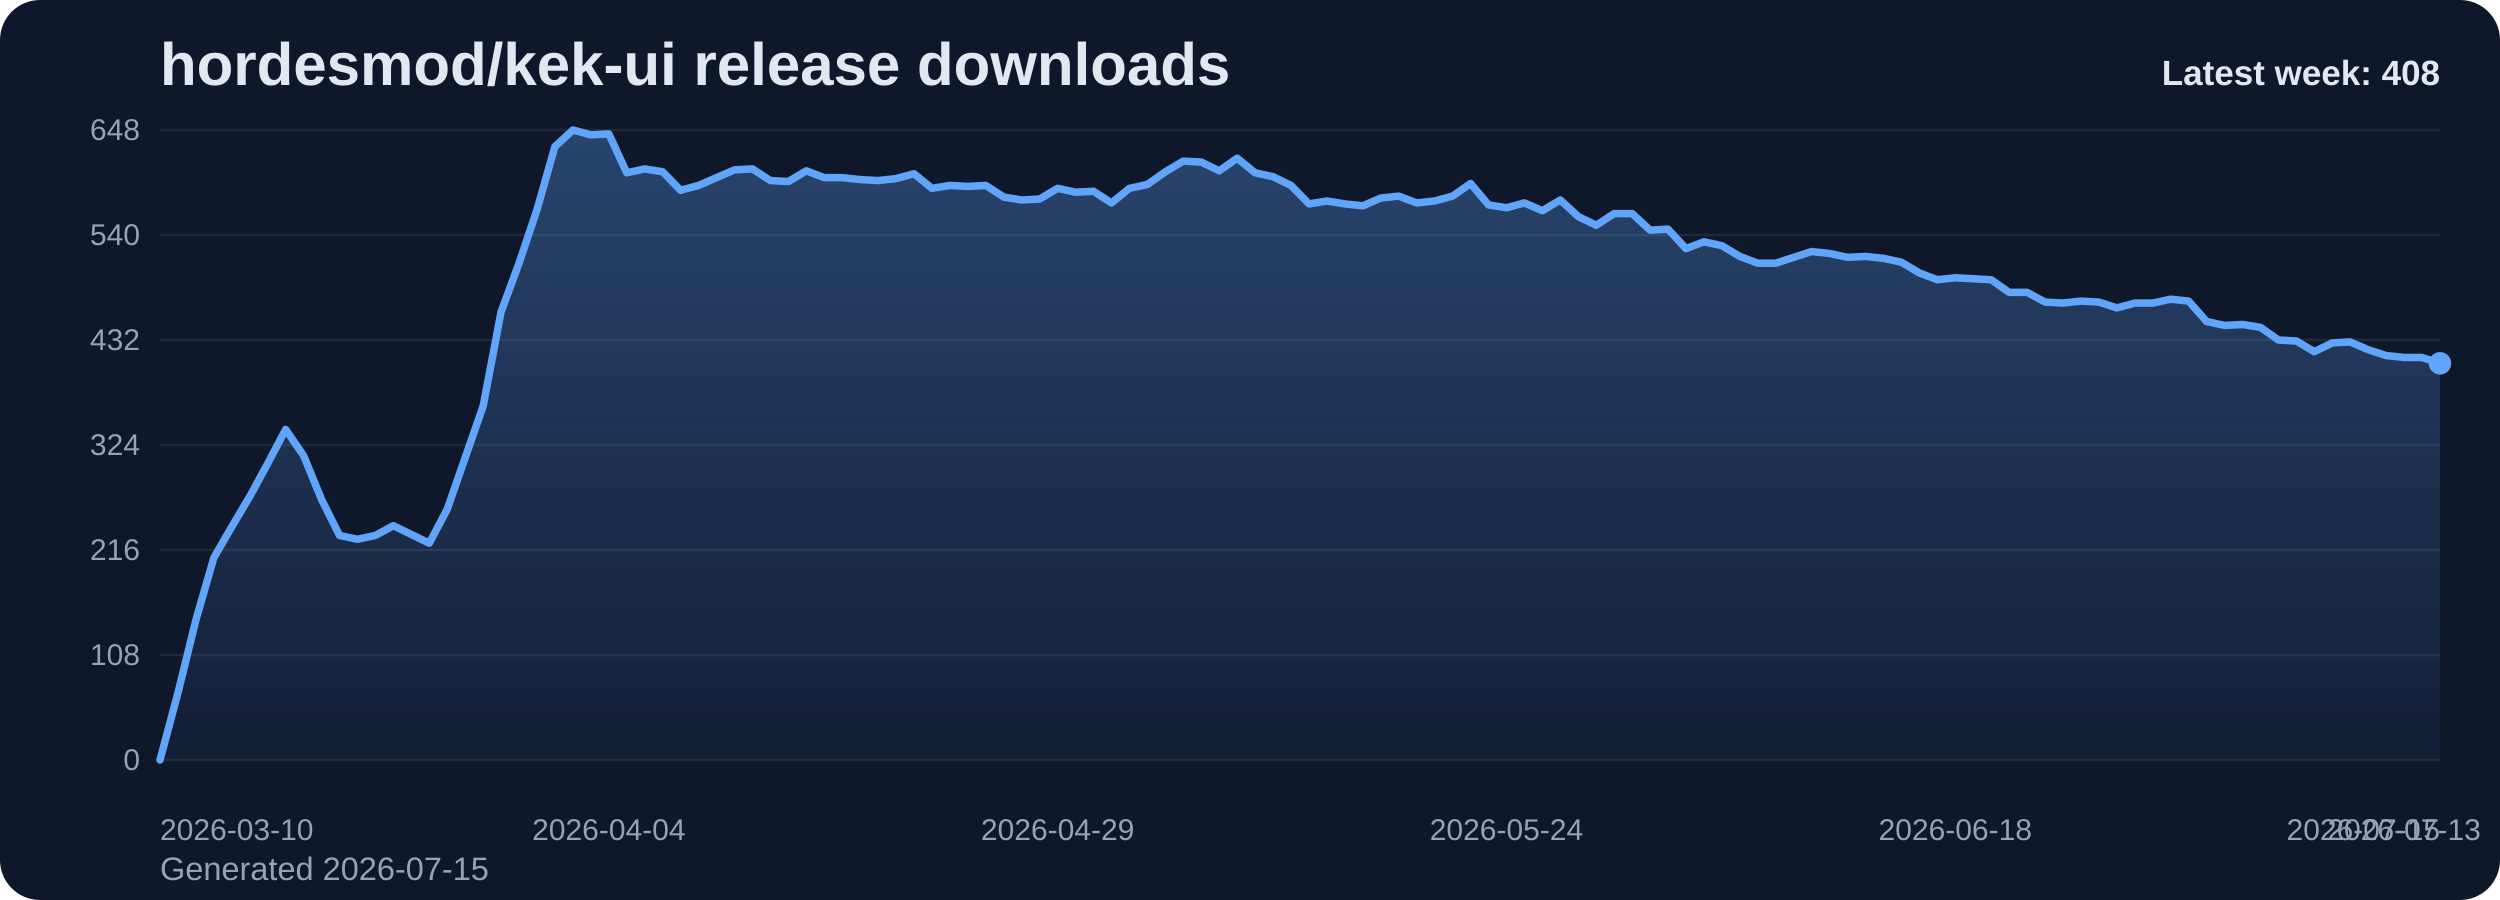
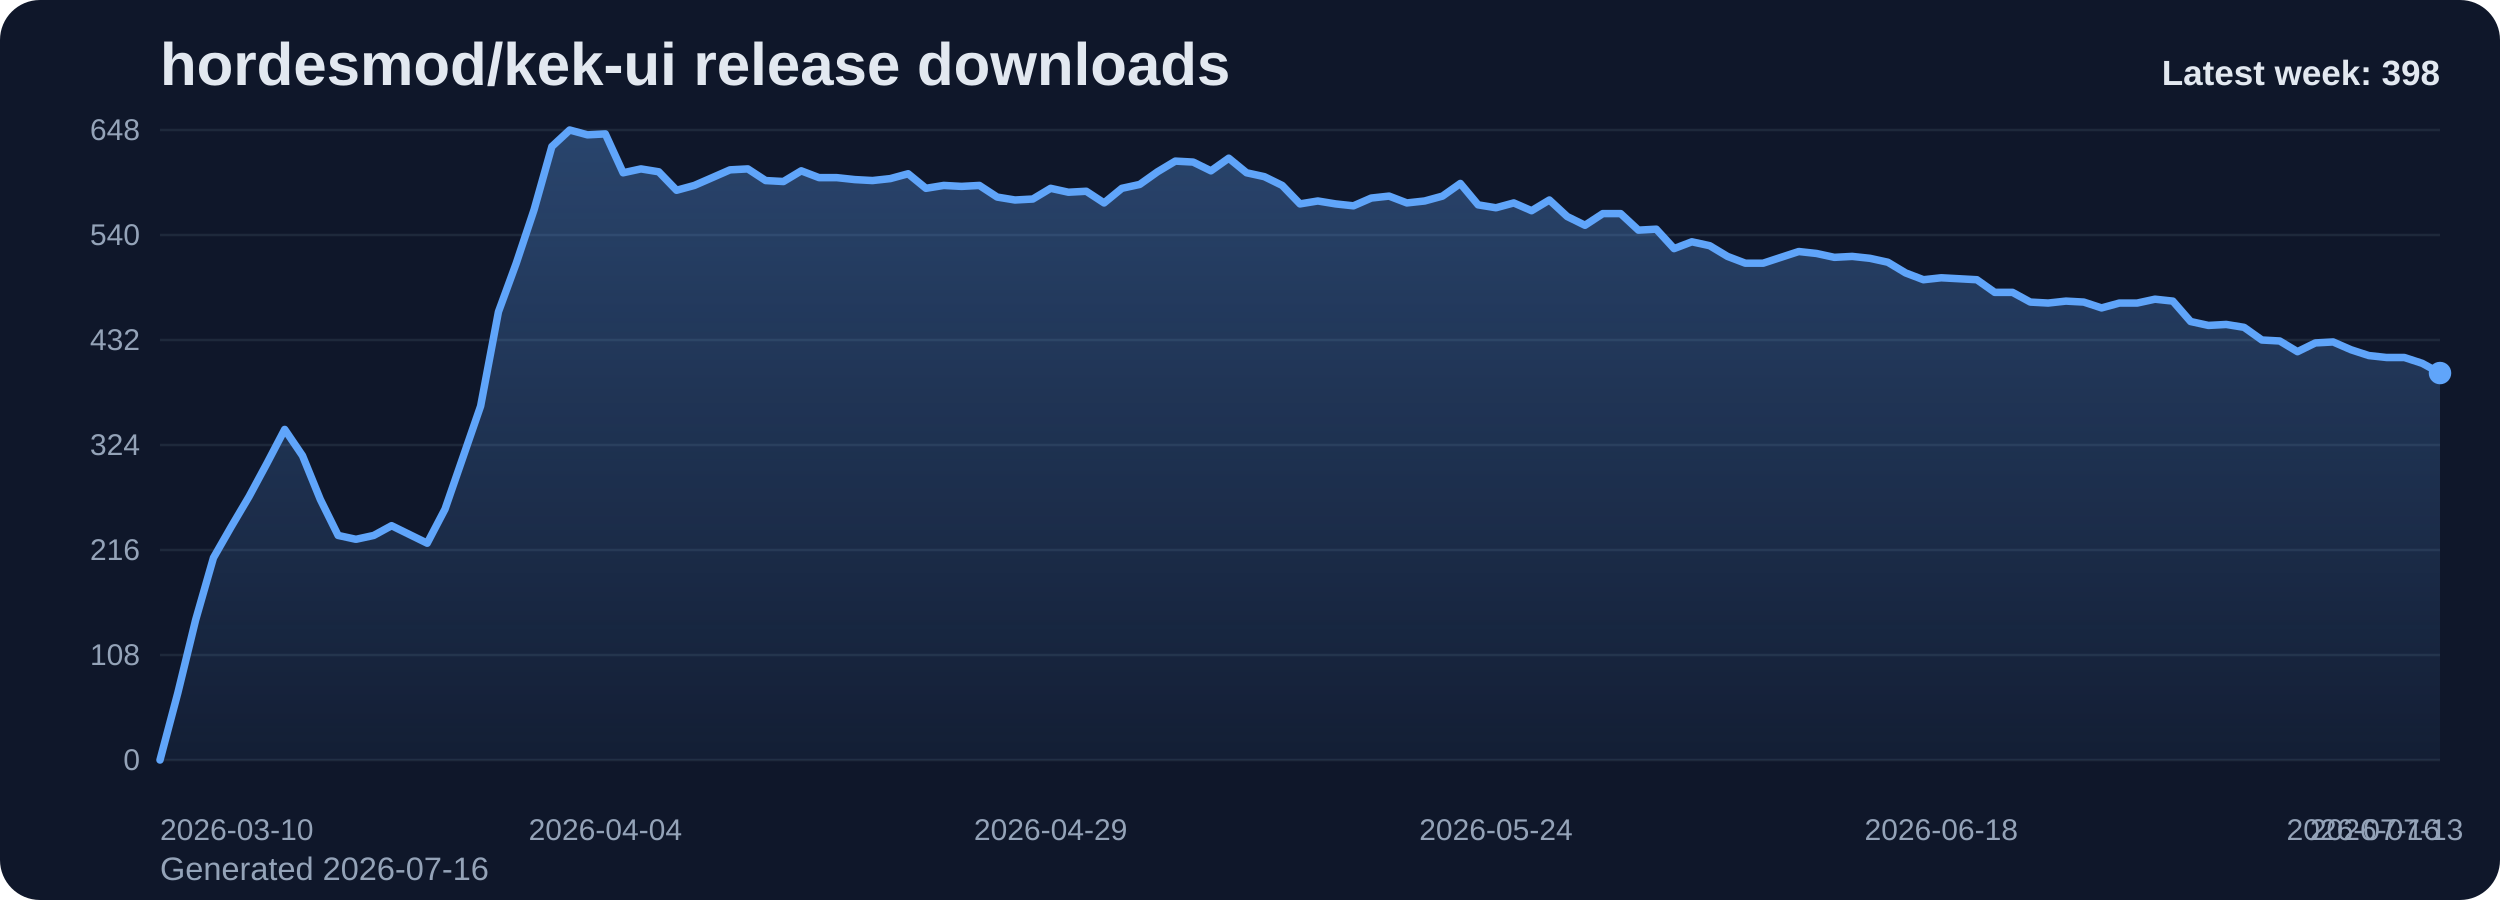
<svg xmlns="http://www.w3.org/2000/svg" viewBox="0 0 1000 360" role="img" aria-label="hordesmod/kek-ui release downloads chart">
  <defs>
    <linearGradient id="fill-weekly-slate" x1="0" y1="0" x2="0" y2="1">
      <stop offset="0%" stop-color="#60a5fa" stop-opacity="0.32" />
      <stop offset="100%" stop-color="#60a5fa" stop-opacity="0.05" />
    </linearGradient>
    <style>
      .bg { fill: #0f172a; }
      .title { font: 700 24px Arial, sans-serif; fill: #e2e8f0; }
      .sub { font: 400 13px Arial, sans-serif; fill: #94a3b8; }
      .grid { stroke: #1e293b; stroke-width: 1; }
      .axis { font: 400 12px Arial, sans-serif; fill: #94a3b8; }
      .line { fill: none; stroke: #60a5fa; stroke-width: 3; stroke-linecap: round; stroke-linejoin: round; }
      .dot { fill: #60a5fa; }
      .value { font: 600 11px Arial, sans-serif; fill: #cbd5e1; }
      .latest { font: 700 14px Arial, sans-serif; fill: #e2e8f0; }
    </style>
  </defs>
  <rect class="bg" x="0" y="0" width="1000" height="360" rx="16" />
  <text class="title" x="64" y="34">hordesmod/kek-ui release downloads</text>
-   <text class="sub" x="64" y="352">Generated 2026-07-15</text>
+   <text class="sub" x="64" y="352">Generated 2026-07-16</text>
  <line x1="64" y1="52.00" x2="976" y2="52.00" class="grid" />
  <text x="56" y="56.00" text-anchor="end" class="axis">648</text>
  <line x1="64" y1="94.00" x2="976" y2="94.00" class="grid" />
  <text x="56" y="98.00" text-anchor="end" class="axis">540</text>
  <line x1="64" y1="136.00" x2="976" y2="136.00" class="grid" />
  <text x="56" y="140.00" text-anchor="end" class="axis">432</text>
  <line x1="64" y1="178.00" x2="976" y2="178.00" class="grid" />
  <text x="56" y="182.00" text-anchor="end" class="axis">324</text>
  <line x1="64" y1="220.00" x2="976" y2="220.00" class="grid" />
  <text x="56" y="224.00" text-anchor="end" class="axis">216</text>
  <line x1="64" y1="262.00" x2="976" y2="262.00" class="grid" />
  <text x="56" y="266.00" text-anchor="end" class="axis">108</text>
  <line x1="64" y1="304.00" x2="976" y2="304.00" class="grid" />
  <text x="56" y="308.00" text-anchor="end" class="axis">0</text>
-   <path d="M 64.00 304 L 64.00 304.00 L 71.18 277.17 L 78.36 248.00 L 85.54 223.11 L 92.72 210.67 L 99.91 198.61 L 107.09 185.39 L 114.27 171.78 L 121.45 182.28 L 128.63 199.78 L 135.81 214.17 L 142.99 215.72 L 150.17 214.17 L 157.35 210.28 L 164.54 213.78 L 171.72 217.28 L 178.90 203.67 L 186.08 183.06 L 193.26 162.44 L 200.44 124.72 L 207.62 105.28 L 214.80 83.89 L 221.98 58.61 L 229.17 52.00 L 236.35 53.94 L 243.53 53.56 L 250.71 69.11 L 257.89 67.56 L 265.07 68.72 L 272.25 76.11 L 279.43 74.17 L 286.61 71.06 L 293.80 67.94 L 300.98 67.56 L 308.16 72.22 L 315.34 72.61 L 322.52 68.33 L 329.70 71.06 L 336.88 71.06 L 344.06 71.83 L 351.24 72.22 L 358.43 71.44 L 365.61 69.50 L 372.79 75.33 L 379.97 74.17 L 387.15 74.56 L 394.33 74.17 L 401.51 78.83 L 408.69 80.00 L 415.87 79.61 L 423.06 75.33 L 430.24 76.89 L 437.42 76.50 L 444.60 81.17 L 451.78 75.33 L 458.96 73.78 L 466.14 68.72 L 473.32 64.44 L 480.50 64.83 L 487.69 68.33 L 494.87 63.28 L 502.05 69.11 L 509.23 70.67 L 516.41 74.17 L 523.59 81.56 L 530.77 80.39 L 537.95 81.56 L 545.13 82.33 L 552.31 79.22 L 559.50 78.44 L 566.68 81.17 L 573.86 80.39 L 581.04 78.44 L 588.22 73.39 L 595.40 81.94 L 602.58 83.11 L 609.76 81.17 L 616.94 84.28 L 624.13 80.00 L 631.31 86.61 L 638.49 90.11 L 645.67 85.44 L 652.85 85.44 L 660.03 92.06 L 667.21 91.67 L 674.39 99.44 L 681.57 96.72 L 688.76 98.28 L 695.94 102.56 L 703.12 105.28 L 710.30 105.28 L 717.48 102.94 L 724.66 100.61 L 731.84 101.39 L 739.02 102.94 L 746.20 102.56 L 753.39 103.33 L 760.57 104.89 L 767.75 109.17 L 774.93 111.89 L 782.11 111.11 L 789.29 111.50 L 796.47 111.89 L 803.65 116.94 L 810.83 116.94 L 818.02 120.83 L 825.20 121.22 L 832.38 120.44 L 839.56 120.83 L 846.74 123.17 L 853.92 121.22 L 861.10 121.22 L 868.28 119.67 L 875.46 120.44 L 882.65 128.61 L 889.83 130.17 L 897.01 129.78 L 904.19 130.94 L 911.37 136.00 L 918.55 136.39 L 925.73 140.67 L 932.91 137.17 L 940.09 136.78 L 947.28 139.89 L 954.46 142.22 L 961.64 143.00 L 968.82 143.00 L 976.00 145.33 L 976.00 304 Z" fill="url(#fill-weekly-slate)" />
-   <polyline class="line" points="64.00,304.00 71.18,277.17 78.36,248.00 85.54,223.11 92.72,210.67 99.91,198.61 107.09,185.39 114.27,171.78 121.45,182.28 128.63,199.78 135.81,214.17 142.99,215.72 150.17,214.17 157.35,210.28 164.54,213.78 171.72,217.28 178.90,203.67 186.08,183.06 193.26,162.44 200.44,124.72 207.62,105.28 214.80,83.89 221.98,58.61 229.17,52.00 236.35,53.94 243.53,53.56 250.71,69.11 257.89,67.56 265.07,68.72 272.25,76.11 279.43,74.17 286.61,71.06 293.80,67.94 300.98,67.56 308.16,72.22 315.34,72.61 322.52,68.33 329.70,71.06 336.88,71.06 344.06,71.83 351.24,72.22 358.43,71.44 365.61,69.50 372.79,75.33 379.97,74.17 387.15,74.56 394.33,74.17 401.51,78.83 408.69,80.00 415.87,79.61 423.06,75.33 430.24,76.89 437.42,76.50 444.60,81.17 451.78,75.33 458.96,73.78 466.14,68.72 473.32,64.44 480.50,64.83 487.69,68.33 494.87,63.28 502.05,69.11 509.23,70.67 516.41,74.17 523.59,81.56 530.77,80.39 537.95,81.56 545.13,82.33 552.31,79.22 559.50,78.44 566.68,81.17 573.86,80.39 581.04,78.44 588.22,73.39 595.40,81.94 602.58,83.11 609.76,81.17 616.94,84.28 624.13,80.00 631.31,86.61 638.49,90.11 645.67,85.44 652.85,85.44 660.03,92.06 667.21,91.67 674.39,99.44 681.57,96.72 688.76,98.28 695.94,102.56 703.12,105.28 710.30,105.28 717.48,102.94 724.66,100.61 731.84,101.39 739.02,102.94 746.20,102.56 753.39,103.33 760.57,104.89 767.75,109.17 774.93,111.89 782.11,111.11 789.29,111.50 796.47,111.89 803.65,116.94 810.83,116.94 818.02,120.83 825.20,121.22 832.38,120.44 839.56,120.83 846.74,123.17 853.92,121.22 861.10,121.22 868.28,119.67 875.46,120.44 882.65,128.61 889.83,130.17 897.01,129.78 904.19,130.94 911.37,136.00 918.55,136.39 925.73,140.67 932.91,137.17 940.09,136.78 947.28,139.89 954.46,142.22 961.64,143.00 968.82,143.00 976.00,145.33" />
-   <circle class="dot" cx="976.00" cy="145.33" r="4.5" />
+   <path d="M 64.00 304 L 64.00 304.00 L 71.13 277.17 L 78.25 248.00 L 85.38 223.11 L 92.50 210.67 L 99.63 198.61 L 106.75 185.39 L 113.88 171.78 L 121.00 182.28 L 128.13 199.78 L 135.25 214.17 L 142.38 215.72 L 149.50 214.17 L 156.63 210.28 L 163.75 213.78 L 170.88 217.28 L 178.00 203.67 L 185.13 183.06 L 192.25 162.44 L 199.38 124.72 L 206.50 105.28 L 213.63 83.89 L 220.75 58.61 L 227.88 52.00 L 235.00 53.94 L 242.13 53.56 L 249.25 69.11 L 256.38 67.56 L 263.50 68.72 L 270.63 76.11 L 277.75 74.17 L 284.88 71.06 L 292.00 67.94 L 299.13 67.56 L 306.25 72.22 L 313.38 72.61 L 320.50 68.33 L 327.63 71.06 L 334.75 71.06 L 341.88 71.83 L 349.00 72.22 L 356.13 71.44 L 363.25 69.50 L 370.38 75.33 L 377.50 74.17 L 384.63 74.56 L 391.75 74.17 L 398.88 78.83 L 406.00 80.00 L 413.13 79.61 L 420.25 75.33 L 427.38 76.89 L 434.50 76.50 L 441.63 81.17 L 448.75 75.33 L 455.88 73.78 L 463.00 68.72 L 470.13 64.44 L 477.25 64.83 L 484.38 68.33 L 491.50 63.28 L 498.63 69.11 L 505.75 70.67 L 512.88 74.17 L 520.00 81.56 L 527.13 80.39 L 534.25 81.56 L 541.38 82.33 L 548.50 79.22 L 555.63 78.44 L 562.75 81.17 L 569.88 80.39 L 577.00 78.44 L 584.13 73.39 L 591.25 81.94 L 598.38 83.11 L 605.50 81.17 L 612.63 84.28 L 619.75 80.00 L 626.88 86.61 L 634.00 90.11 L 641.13 85.44 L 648.25 85.44 L 655.38 92.06 L 662.50 91.67 L 669.63 99.44 L 676.75 96.72 L 683.88 98.28 L 691.00 102.56 L 698.13 105.28 L 705.25 105.28 L 712.38 102.94 L 719.50 100.61 L 726.63 101.39 L 733.75 102.94 L 740.88 102.56 L 748.00 103.33 L 755.13 104.89 L 762.25 109.17 L 769.38 111.89 L 776.50 111.11 L 783.63 111.50 L 790.75 111.89 L 797.88 116.94 L 805.00 116.94 L 812.13 120.83 L 819.25 121.22 L 826.38 120.44 L 833.50 120.83 L 840.63 123.17 L 847.75 121.22 L 854.88 121.22 L 862.00 119.67 L 869.13 120.44 L 876.25 128.61 L 883.38 130.17 L 890.50 129.78 L 897.63 130.94 L 904.75 136.00 L 911.88 136.39 L 919.00 140.67 L 926.13 137.17 L 933.25 136.78 L 940.38 139.89 L 947.50 142.22 L 954.63 143.00 L 961.75 143.00 L 968.88 145.33 L 976.00 149.22 L 976.00 304 Z" fill="url(#fill-weekly-slate)" />
+   <polyline class="line" points="64.00,304.00 71.13,277.17 78.25,248.00 85.38,223.11 92.50,210.67 99.63,198.61 106.75,185.39 113.88,171.78 121.00,182.28 128.13,199.78 135.25,214.17 142.38,215.72 149.50,214.17 156.63,210.28 163.75,213.78 170.88,217.28 178.00,203.67 185.13,183.06 192.25,162.44 199.38,124.72 206.50,105.28 213.63,83.89 220.75,58.61 227.88,52.00 235.00,53.94 242.13,53.56 249.25,69.11 256.38,67.56 263.50,68.72 270.63,76.11 277.75,74.17 284.88,71.06 292.00,67.94 299.13,67.56 306.25,72.22 313.38,72.61 320.50,68.33 327.63,71.06 334.75,71.06 341.88,71.83 349.00,72.22 356.13,71.44 363.25,69.50 370.38,75.33 377.50,74.17 384.63,74.56 391.75,74.17 398.88,78.83 406.00,80.00 413.13,79.61 420.25,75.33 427.38,76.89 434.50,76.50 441.63,81.17 448.75,75.33 455.88,73.78 463.00,68.72 470.13,64.44 477.25,64.83 484.38,68.33 491.50,63.28 498.63,69.11 505.75,70.67 512.88,74.17 520.00,81.56 527.13,80.39 534.25,81.56 541.38,82.33 548.50,79.22 555.63,78.44 562.75,81.17 569.88,80.39 577.00,78.44 584.13,73.39 591.25,81.94 598.38,83.11 605.50,81.17 612.63,84.28 619.75,80.00 626.88,86.61 634.00,90.11 641.13,85.44 648.25,85.44 655.38,92.06 662.50,91.67 669.63,99.44 676.75,96.72 683.88,98.28 691.00,102.56 698.13,105.28 705.25,105.28 712.38,102.94 719.50,100.61 726.63,101.39 733.75,102.94 740.88,102.56 748.00,103.33 755.13,104.89 762.25,109.17 769.38,111.89 776.50,111.11 783.63,111.50 790.75,111.89 797.88,116.94 805.00,116.94 812.13,120.83 819.25,121.22 826.38,120.44 833.50,120.83 840.63,123.17 847.75,121.22 854.88,121.22 862.00,119.67 869.13,120.44 876.25,128.61 883.38,130.17 890.50,129.78 897.63,130.94 904.75,136.00 911.88,136.39 919.00,140.67 926.13,137.17 933.25,136.78 940.38,139.89 947.50,142.22 954.63,143.00 961.75,143.00 968.88,145.33 976.00,149.22" />
+   <circle class="dot" cx="976.00" cy="149.22" r="4.5" />
  <text class="axis" x="64.00" y="336" text-anchor="start">2026-03-10</text>
-   <text class="axis" x="243.53" y="336" text-anchor="middle">2026-04-04</text>
-   <text class="axis" x="423.06" y="336" text-anchor="middle">2026-04-29</text>
-   <text class="axis" x="602.58" y="336" text-anchor="middle">2026-05-24</text>
-   <text class="axis" x="782.11" y="336" text-anchor="middle">2026-06-18</text>
-   <text class="axis" x="961.64" y="336" text-anchor="middle">2026-07-13</text>
-   <text class="axis" x="976.00" y="336" text-anchor="end">2026-07-15</text>
-   <text class="latest" x="976" y="34" text-anchor="end">Latest week: 408</text>
+   <text class="axis" x="242.13" y="336" text-anchor="middle">2026-04-04</text>
+   <text class="axis" x="420.25" y="336" text-anchor="middle">2026-04-29</text>
+   <text class="axis" x="598.38" y="336" text-anchor="middle">2026-05-24</text>
+   <text class="axis" x="776.50" y="336" text-anchor="middle">2026-06-18</text>
+   <text class="axis" x="954.63" y="336" text-anchor="middle">2026-07-13</text>
+   <text class="axis" x="976.00" y="336" text-anchor="end">2026-07-16</text>
+   <text class="latest" x="976" y="34" text-anchor="end">Latest week: 398</text>
</svg>
